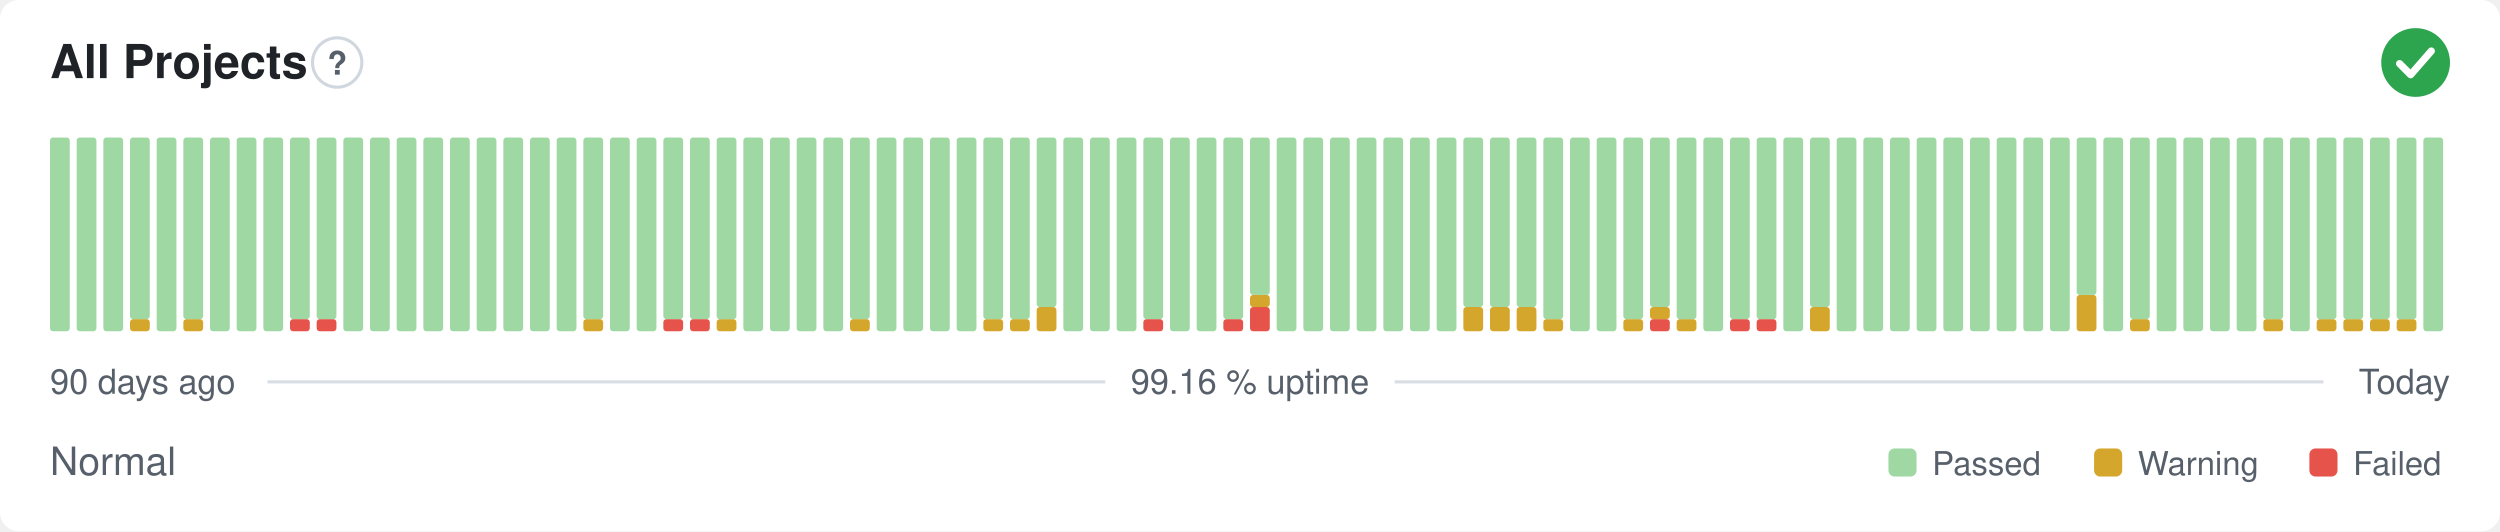
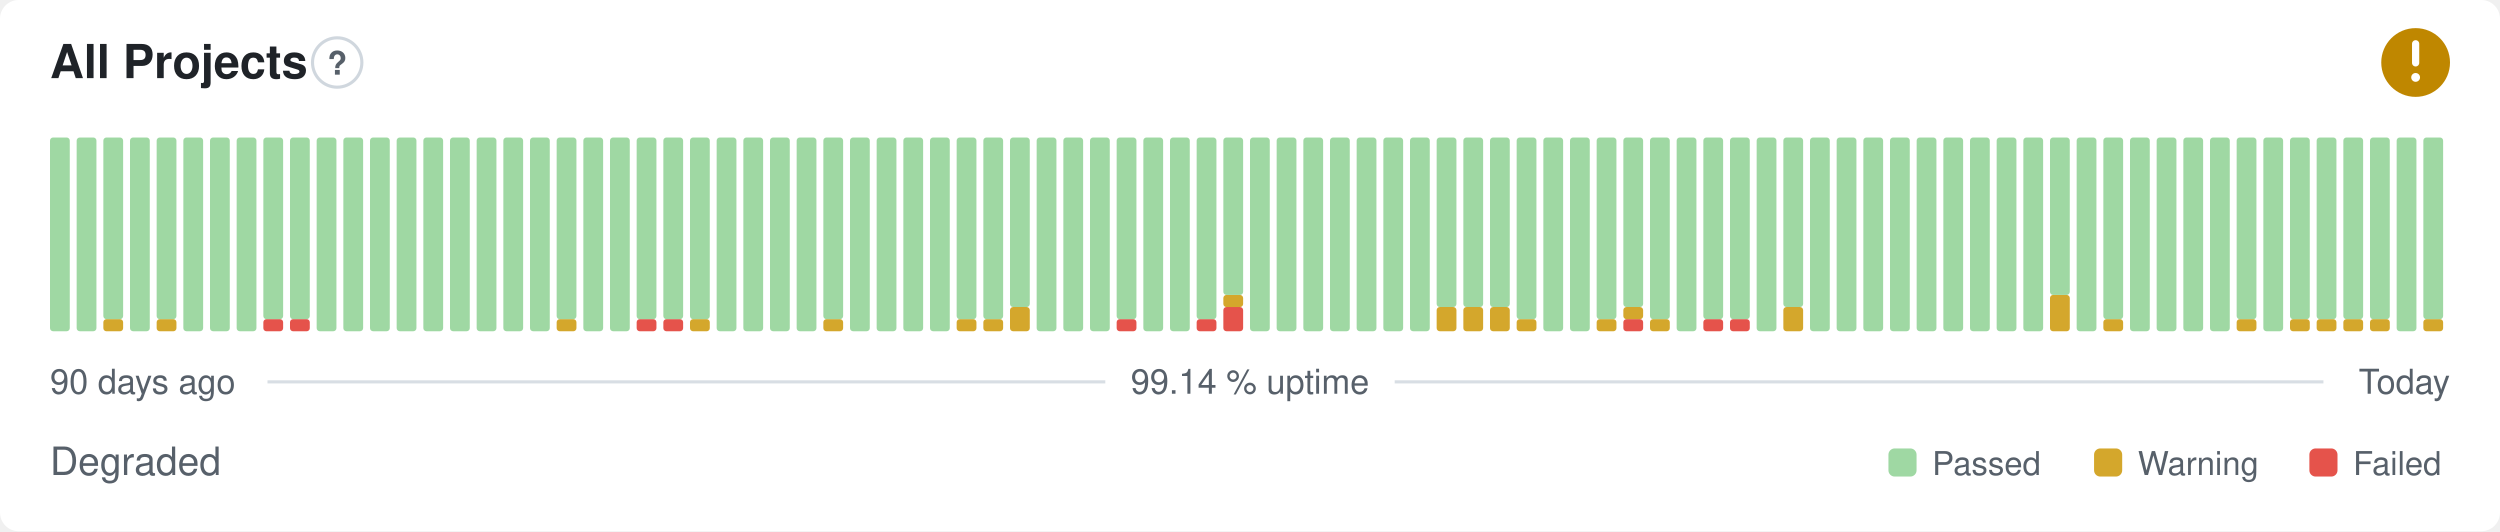
- <svg xmlns="http://www.w3.org/2000/svg" width="800" height="170" viewBox="0 0 800 170" role="img" aria-label="All Projects: Normal, 99.16 % uptime over the last 90 days" font-family="-apple-system,BlinkMacSystemFont,'Segoe UI',Helvetica,Arial,sans-serif">
+ <svg xmlns="http://www.w3.org/2000/svg" width="800" height="170" viewBox="0 0 800 170" role="img" aria-label="All Projects: Degraded, 99.14 % uptime over the last 90 days" font-family="-apple-system,BlinkMacSystemFont,'Segoe UI',Helvetica,Arial,sans-serif">
  <style>
    @media (prefers-color-scheme: dark) {
      .bg { fill: #0d1117 }
      .title { fill: #e6edf3 }
      .muted { fill: #8b949e }
      .hint { stroke: #30363d }
      .rule { stroke: #30363d }
      .nodata { fill: #21262d }
    }
  </style>
  <rect class="bg" width="800" height="170" rx="6" fill="#ffffff" />
  <text class="title" x="16" y="25" font-size="15" font-weight="600" fill="#1f2328">All Projects</text>
  <circle class="hint" cx="107.9" cy="20" r="7.9" fill="none" stroke="#d0d7de" stroke-width="1" />
  <text class="muted" x="107.9" y="23.9" text-anchor="middle" font-size="10.4" font-weight="700" fill="#57606a">?</text>
-   <circle cx="773" cy="20" r="11" fill="#2da44e" />
-   <path d="M767.87 20.37l3.54 3.54 6.60 -7.58" fill="none" stroke="#fff" stroke-width="2.31" stroke-linecap="round" stroke-linejoin="round" />
+   <circle cx="773" cy="20" r="11" fill="#bf8700" />
+   <path d="M773 14.01v6.11" fill="none" stroke="#fff" stroke-width="2.31" stroke-linecap="round" stroke-linejoin="round" />
+   <circle cx="773" cy="24.77" r="1.41" fill="#fff" />
  <rect x="16.00" y="44.00" width="6.33" height="62.00" rx="1" fill="#9fd8a3" />
  <rect x="24.53" y="44.00" width="6.33" height="62.00" rx="1" fill="#9fd8a3" />
-   <rect x="33.07" y="44.00" width="6.33" height="62.00" rx="1" fill="#9fd8a3" />
-   <rect x="41.60" y="102.13" width="6.33" height="3.88" rx="1" fill="#d4a72c" />
-   <rect x="41.60" y="44.00" width="6.33" height="58.13" rx="1" fill="#9fd8a3" />
-   <rect x="50.13" y="44.00" width="6.33" height="62.00" rx="1" fill="#9fd8a3" />
-   <rect x="58.67" y="102.13" width="6.33" height="3.88" rx="1" fill="#d4a72c" />
-   <rect x="58.67" y="44.00" width="6.33" height="58.13" rx="1" fill="#9fd8a3" />
+   <rect x="33.07" y="102.13" width="6.33" height="3.88" rx="1" fill="#d4a72c" />
+   <rect x="33.07" y="44.00" width="6.33" height="58.13" rx="1" fill="#9fd8a3" />
+   <rect x="41.60" y="44.00" width="6.33" height="62.00" rx="1" fill="#9fd8a3" />
+   <rect x="50.13" y="102.13" width="6.33" height="3.88" rx="1" fill="#d4a72c" />
+   <rect x="50.13" y="44.00" width="6.33" height="58.13" rx="1" fill="#9fd8a3" />
+   <rect x="58.67" y="44.00" width="6.33" height="62.00" rx="1" fill="#9fd8a3" />
  <rect x="67.20" y="44.00" width="6.33" height="62.00" rx="1" fill="#9fd8a3" />
  <rect x="75.73" y="44.00" width="6.33" height="62.00" rx="1" fill="#9fd8a3" />
-   <rect x="84.27" y="44.00" width="6.33" height="62.00" rx="1" fill="#9fd8a3" />
+   <rect x="84.27" y="102.13" width="6.33" height="3.88" rx="1" fill="#e5534b" />
+   <rect x="84.27" y="44.00" width="6.33" height="58.13" rx="1" fill="#9fd8a3" />
  <rect x="92.80" y="102.13" width="6.33" height="3.88" rx="1" fill="#e5534b" />
  <rect x="92.80" y="44.00" width="6.33" height="58.13" rx="1" fill="#9fd8a3" />
-   <rect x="101.33" y="102.13" width="6.33" height="3.88" rx="1" fill="#e5534b" />
-   <rect x="101.33" y="44.00" width="6.33" height="58.13" rx="1" fill="#9fd8a3" />
+   <rect x="101.33" y="44.00" width="6.33" height="62.00" rx="1" fill="#9fd8a3" />
  <rect x="109.87" y="44.00" width="6.33" height="62.00" rx="1" fill="#9fd8a3" />
  <rect x="118.40" y="44.00" width="6.33" height="62.00" rx="1" fill="#9fd8a3" />
  <rect x="126.93" y="44.00" width="6.33" height="62.00" rx="1" fill="#9fd8a3" />
  <rect x="135.47" y="44.00" width="6.33" height="62.00" rx="1" fill="#9fd8a3" />
  <rect x="144.00" y="44.00" width="6.33" height="62.00" rx="1" fill="#9fd8a3" />
  <rect x="152.53" y="44.00" width="6.33" height="62.00" rx="1" fill="#9fd8a3" />
  <rect x="161.07" y="44.00" width="6.33" height="62.00" rx="1" fill="#9fd8a3" />
  <rect x="169.60" y="44.00" width="6.33" height="62.00" rx="1" fill="#9fd8a3" />
-   <rect x="178.13" y="44.00" width="6.33" height="62.00" rx="1" fill="#9fd8a3" />
-   <rect x="186.67" y="102.13" width="6.33" height="3.88" rx="1" fill="#d4a72c" />
-   <rect x="186.67" y="44.00" width="6.33" height="58.13" rx="1" fill="#9fd8a3" />
+   <rect x="178.13" y="102.13" width="6.33" height="3.88" rx="1" fill="#d4a72c" />
+   <rect x="178.13" y="44.00" width="6.33" height="58.13" rx="1" fill="#9fd8a3" />
+   <rect x="186.67" y="44.00" width="6.33" height="62.00" rx="1" fill="#9fd8a3" />
  <rect x="195.20" y="44.00" width="6.33" height="62.00" rx="1" fill="#9fd8a3" />
-   <rect x="203.73" y="44.00" width="6.33" height="62.00" rx="1" fill="#9fd8a3" />
+   <rect x="203.73" y="102.13" width="6.33" height="3.88" rx="1" fill="#e5534b" />
+   <rect x="203.73" y="44.00" width="6.33" height="58.13" rx="1" fill="#9fd8a3" />
  <rect x="212.27" y="102.13" width="6.33" height="3.88" rx="1" fill="#e5534b" />
  <rect x="212.27" y="44.00" width="6.33" height="58.13" rx="1" fill="#9fd8a3" />
-   <rect x="220.80" y="102.13" width="6.33" height="3.88" rx="1" fill="#e5534b" />
+   <rect x="220.80" y="102.13" width="6.33" height="3.88" rx="1" fill="#d4a72c" />
  <rect x="220.80" y="44.00" width="6.33" height="58.13" rx="1" fill="#9fd8a3" />
-   <rect x="229.33" y="102.13" width="6.33" height="3.88" rx="1" fill="#d4a72c" />
-   <rect x="229.33" y="44.00" width="6.33" height="58.13" rx="1" fill="#9fd8a3" />
+   <rect x="229.33" y="44.00" width="6.33" height="62.00" rx="1" fill="#9fd8a3" />
  <rect x="237.87" y="44.00" width="6.33" height="62.00" rx="1" fill="#9fd8a3" />
  <rect x="246.40" y="44.00" width="6.33" height="62.00" rx="1" fill="#9fd8a3" />
  <rect x="254.93" y="44.00" width="6.33" height="62.00" rx="1" fill="#9fd8a3" />
-   <rect x="263.47" y="44.00" width="6.33" height="62.00" rx="1" fill="#9fd8a3" />
-   <rect x="272.00" y="102.13" width="6.33" height="3.88" rx="1" fill="#d4a72c" />
-   <rect x="272.00" y="44.00" width="6.33" height="58.13" rx="1" fill="#9fd8a3" />
+   <rect x="263.47" y="102.13" width="6.33" height="3.88" rx="1" fill="#d4a72c" />
+   <rect x="263.47" y="44.00" width="6.33" height="58.13" rx="1" fill="#9fd8a3" />
+   <rect x="272.00" y="44.00" width="6.33" height="62.00" rx="1" fill="#9fd8a3" />
  <rect x="280.53" y="44.00" width="6.33" height="62.00" rx="1" fill="#9fd8a3" />
  <rect x="289.07" y="44.00" width="6.33" height="62.00" rx="1" fill="#9fd8a3" />
  <rect x="297.60" y="44.00" width="6.33" height="62.00" rx="1" fill="#9fd8a3" />
-   <rect x="306.13" y="44.00" width="6.33" height="62.00" rx="1" fill="#9fd8a3" />
+   <rect x="306.13" y="102.13" width="6.33" height="3.88" rx="1" fill="#d4a72c" />
+   <rect x="306.13" y="44.00" width="6.33" height="58.13" rx="1" fill="#9fd8a3" />
  <rect x="314.67" y="102.13" width="6.33" height="3.88" rx="1" fill="#d4a72c" />
  <rect x="314.67" y="44.00" width="6.33" height="58.13" rx="1" fill="#9fd8a3" />
-   <rect x="323.20" y="102.13" width="6.33" height="3.88" rx="1" fill="#d4a72c" />
-   <rect x="323.20" y="44.00" width="6.33" height="58.13" rx="1" fill="#9fd8a3" />
-   <rect x="331.73" y="98.25" width="6.33" height="7.75" rx="1" fill="#d4a72c" />
-   <rect x="331.73" y="44.00" width="6.33" height="54.25" rx="1" fill="#9fd8a3" />
+   <rect x="323.20" y="98.25" width="6.33" height="7.75" rx="1" fill="#d4a72c" />
+   <rect x="323.20" y="44.00" width="6.33" height="54.25" rx="1" fill="#9fd8a3" />
+   <rect x="331.73" y="44.00" width="6.33" height="62.00" rx="1" fill="#9fd8a3" />
  <rect x="340.27" y="44.00" width="6.33" height="62.00" rx="1" fill="#9fd8a3" />
  <rect x="348.80" y="44.00" width="6.33" height="62.00" rx="1" fill="#9fd8a3" />
-   <rect x="357.33" y="44.00" width="6.33" height="62.00" rx="1" fill="#9fd8a3" />
-   <rect x="365.87" y="102.13" width="6.33" height="3.88" rx="1" fill="#e5534b" />
-   <rect x="365.87" y="44.00" width="6.33" height="58.13" rx="1" fill="#9fd8a3" />
+   <rect x="357.33" y="102.13" width="6.33" height="3.88" rx="1" fill="#e5534b" />
+   <rect x="357.33" y="44.00" width="6.33" height="58.13" rx="1" fill="#9fd8a3" />
+   <rect x="365.87" y="44.00" width="6.33" height="62.00" rx="1" fill="#9fd8a3" />
  <rect x="374.40" y="44.00" width="6.33" height="62.00" rx="1" fill="#9fd8a3" />
-   <rect x="382.93" y="44.00" width="6.33" height="62.00" rx="1" fill="#9fd8a3" />
-   <rect x="391.47" y="102.13" width="6.33" height="3.88" rx="1" fill="#e5534b" />
-   <rect x="391.47" y="44.00" width="6.33" height="58.13" rx="1" fill="#9fd8a3" />
-   <rect x="400.00" y="98.25" width="6.33" height="7.75" rx="1" fill="#e5534b" />
-   <rect x="400.00" y="94.38" width="6.33" height="3.88" rx="1" fill="#d4a72c" />
-   <rect x="400.00" y="44.00" width="6.33" height="50.38" rx="1" fill="#9fd8a3" />
+   <rect x="382.93" y="102.13" width="6.33" height="3.88" rx="1" fill="#e5534b" />
+   <rect x="382.93" y="44.00" width="6.33" height="58.13" rx="1" fill="#9fd8a3" />
+   <rect x="391.47" y="98.25" width="6.33" height="7.75" rx="1" fill="#e5534b" />
+   <rect x="391.47" y="94.38" width="6.33" height="3.88" rx="1" fill="#d4a72c" />
+   <rect x="391.47" y="44.00" width="6.33" height="50.38" rx="1" fill="#9fd8a3" />
+   <rect x="400.00" y="44.00" width="6.33" height="62.00" rx="1" fill="#9fd8a3" />
  <rect x="408.53" y="44.00" width="6.33" height="62.00" rx="1" fill="#9fd8a3" />
  <rect x="417.07" y="44.00" width="6.33" height="62.00" rx="1" fill="#9fd8a3" />
  <rect x="425.60" y="44.00" width="6.33" height="62.00" rx="1" fill="#9fd8a3" />
  <rect x="434.13" y="44.00" width="6.33" height="62.00" rx="1" fill="#9fd8a3" />
  <rect x="442.67" y="44.00" width="6.33" height="62.00" rx="1" fill="#9fd8a3" />
  <rect x="451.20" y="44.00" width="6.33" height="62.00" rx="1" fill="#9fd8a3" />
-   <rect x="459.73" y="44.00" width="6.33" height="62.00" rx="1" fill="#9fd8a3" />
+   <rect x="459.73" y="98.25" width="6.33" height="7.75" rx="1" fill="#d4a72c" />
+   <rect x="459.73" y="44.00" width="6.33" height="54.25" rx="1" fill="#9fd8a3" />
  <rect x="468.27" y="98.25" width="6.33" height="7.75" rx="1" fill="#d4a72c" />
  <rect x="468.27" y="44.00" width="6.33" height="54.25" rx="1" fill="#9fd8a3" />
  <rect x="476.80" y="98.25" width="6.33" height="7.75" rx="1" fill="#d4a72c" />
  <rect x="476.80" y="44.00" width="6.33" height="54.25" rx="1" fill="#9fd8a3" />
-   <rect x="485.33" y="98.25" width="6.33" height="7.75" rx="1" fill="#d4a72c" />
-   <rect x="485.33" y="44.00" width="6.33" height="54.25" rx="1" fill="#9fd8a3" />
-   <rect x="493.87" y="102.13" width="6.33" height="3.88" rx="1" fill="#d4a72c" />
-   <rect x="493.87" y="44.00" width="6.33" height="58.13" rx="1" fill="#9fd8a3" />
+   <rect x="485.33" y="102.13" width="6.33" height="3.88" rx="1" fill="#d4a72c" />
+   <rect x="485.33" y="44.00" width="6.33" height="58.13" rx="1" fill="#9fd8a3" />
+   <rect x="493.87" y="44.00" width="6.33" height="62.00" rx="1" fill="#9fd8a3" />
  <rect x="502.40" y="44.00" width="6.33" height="62.00" rx="1" fill="#9fd8a3" />
-   <rect x="510.93" y="44.00" width="6.33" height="62.00" rx="1" fill="#9fd8a3" />
-   <rect x="519.47" y="102.13" width="6.33" height="3.88" rx="1" fill="#d4a72c" />
-   <rect x="519.47" y="44.00" width="6.33" height="58.13" rx="1" fill="#9fd8a3" />
-   <rect x="528.00" y="102.13" width="6.33" height="3.88" rx="1" fill="#e5534b" />
-   <rect x="528.00" y="98.25" width="6.33" height="3.88" rx="1" fill="#d4a72c" />
-   <rect x="528.00" y="44.00" width="6.33" height="54.25" rx="1" fill="#9fd8a3" />
-   <rect x="536.53" y="102.13" width="6.33" height="3.88" rx="1" fill="#d4a72c" />
-   <rect x="536.53" y="44.00" width="6.33" height="58.13" rx="1" fill="#9fd8a3" />
-   <rect x="545.07" y="44.00" width="6.33" height="62.00" rx="1" fill="#9fd8a3" />
+   <rect x="510.93" y="102.13" width="6.33" height="3.88" rx="1" fill="#d4a72c" />
+   <rect x="510.93" y="44.00" width="6.33" height="58.13" rx="1" fill="#9fd8a3" />
+   <rect x="519.47" y="102.13" width="6.33" height="3.88" rx="1" fill="#e5534b" />
+   <rect x="519.47" y="98.25" width="6.33" height="3.88" rx="1" fill="#d4a72c" />
+   <rect x="519.47" y="44.00" width="6.33" height="54.25" rx="1" fill="#9fd8a3" />
+   <rect x="528.00" y="102.13" width="6.33" height="3.88" rx="1" fill="#d4a72c" />
+   <rect x="528.00" y="44.00" width="6.33" height="58.13" rx="1" fill="#9fd8a3" />
+   <rect x="536.53" y="44.00" width="6.33" height="62.00" rx="1" fill="#9fd8a3" />
+   <rect x="545.07" y="102.13" width="6.33" height="3.88" rx="1" fill="#e5534b" />
+   <rect x="545.07" y="44.00" width="6.33" height="58.13" rx="1" fill="#9fd8a3" />
  <rect x="553.60" y="102.13" width="6.33" height="3.88" rx="1" fill="#e5534b" />
  <rect x="553.60" y="44.00" width="6.33" height="58.13" rx="1" fill="#9fd8a3" />
-   <rect x="562.13" y="102.13" width="6.33" height="3.88" rx="1" fill="#e5534b" />
-   <rect x="562.13" y="44.00" width="6.33" height="58.13" rx="1" fill="#9fd8a3" />
-   <rect x="570.67" y="44.00" width="6.33" height="62.00" rx="1" fill="#9fd8a3" />
-   <rect x="579.20" y="98.25" width="6.33" height="7.75" rx="1" fill="#d4a72c" />
-   <rect x="579.20" y="44.00" width="6.33" height="54.25" rx="1" fill="#9fd8a3" />
+   <rect x="562.13" y="44.00" width="6.33" height="62.00" rx="1" fill="#9fd8a3" />
+   <rect x="570.67" y="98.25" width="6.33" height="7.75" rx="1" fill="#d4a72c" />
+   <rect x="570.67" y="44.00" width="6.33" height="54.25" rx="1" fill="#9fd8a3" />
+   <rect x="579.20" y="44.00" width="6.33" height="62.00" rx="1" fill="#9fd8a3" />
  <rect x="587.73" y="44.00" width="6.33" height="62.00" rx="1" fill="#9fd8a3" />
  <rect x="596.27" y="44.00" width="6.33" height="62.00" rx="1" fill="#9fd8a3" />
  <rect x="604.80" y="44.00" width="6.33" height="62.00" rx="1" fill="#9fd8a3" />
  <rect x="613.33" y="44.00" width="6.33" height="62.00" rx="1" fill="#9fd8a3" />
  <rect x="621.87" y="44.00" width="6.33" height="62.00" rx="1" fill="#9fd8a3" />
  <rect x="630.40" y="44.00" width="6.33" height="62.00" rx="1" fill="#9fd8a3" />
  <rect x="638.93" y="44.00" width="6.33" height="62.00" rx="1" fill="#9fd8a3" />
  <rect x="647.47" y="44.00" width="6.33" height="62.00" rx="1" fill="#9fd8a3" />
-   <rect x="656.00" y="44.00" width="6.33" height="62.00" rx="1" fill="#9fd8a3" />
-   <rect x="664.53" y="94.38" width="6.33" height="11.63" rx="1" fill="#d4a72c" />
-   <rect x="664.53" y="44.00" width="6.33" height="50.38" rx="1" fill="#9fd8a3" />
-   <rect x="673.07" y="44.00" width="6.33" height="62.00" rx="1" fill="#9fd8a3" />
-   <rect x="681.60" y="102.13" width="6.33" height="3.88" rx="1" fill="#d4a72c" />
-   <rect x="681.60" y="44.00" width="6.33" height="58.13" rx="1" fill="#9fd8a3" />
+   <rect x="656.00" y="94.38" width="6.33" height="11.63" rx="1" fill="#d4a72c" />
+   <rect x="656.00" y="44.00" width="6.33" height="50.38" rx="1" fill="#9fd8a3" />
+   <rect x="664.53" y="44.00" width="6.33" height="62.00" rx="1" fill="#9fd8a3" />
+   <rect x="673.07" y="102.13" width="6.33" height="3.88" rx="1" fill="#d4a72c" />
+   <rect x="673.07" y="44.00" width="6.33" height="58.13" rx="1" fill="#9fd8a3" />
+   <rect x="681.60" y="44.00" width="6.33" height="62.00" rx="1" fill="#9fd8a3" />
  <rect x="690.13" y="44.00" width="6.33" height="62.00" rx="1" fill="#9fd8a3" />
  <rect x="698.67" y="44.00" width="6.33" height="62.00" rx="1" fill="#9fd8a3" />
  <rect x="707.20" y="44.00" width="6.33" height="62.00" rx="1" fill="#9fd8a3" />
-   <rect x="715.73" y="44.00" width="6.33" height="62.00" rx="1" fill="#9fd8a3" />
-   <rect x="724.27" y="102.13" width="6.33" height="3.88" rx="1" fill="#d4a72c" />
-   <rect x="724.27" y="44.00" width="6.33" height="58.13" rx="1" fill="#9fd8a3" />
-   <rect x="732.80" y="44.00" width="6.33" height="62.00" rx="1" fill="#9fd8a3" />
+   <rect x="715.73" y="102.13" width="6.33" height="3.88" rx="1" fill="#d4a72c" />
+   <rect x="715.73" y="44.00" width="6.33" height="58.13" rx="1" fill="#9fd8a3" />
+   <rect x="724.27" y="44.00" width="6.33" height="62.00" rx="1" fill="#9fd8a3" />
+   <rect x="732.80" y="102.13" width="6.33" height="3.88" rx="1" fill="#d4a72c" />
+   <rect x="732.80" y="44.00" width="6.33" height="58.13" rx="1" fill="#9fd8a3" />
  <rect x="741.33" y="102.13" width="6.33" height="3.88" rx="1" fill="#d4a72c" />
  <rect x="741.33" y="44.00" width="6.33" height="58.13" rx="1" fill="#9fd8a3" />
  <rect x="749.87" y="102.13" width="6.33" height="3.88" rx="1" fill="#d4a72c" />
  <rect x="749.87" y="44.00" width="6.33" height="58.13" rx="1" fill="#9fd8a3" />
  <rect x="758.40" y="102.13" width="6.33" height="3.88" rx="1" fill="#d4a72c" />
  <rect x="758.40" y="44.00" width="6.33" height="58.13" rx="1" fill="#9fd8a3" />
-   <rect x="766.93" y="102.13" width="6.33" height="3.88" rx="1" fill="#d4a72c" />
-   <rect x="766.93" y="44.00" width="6.33" height="58.13" rx="1" fill="#9fd8a3" />
-   <rect x="775.47" y="44.00" width="6.33" height="62.00" rx="1" fill="#9fd8a3" />
+   <rect x="766.93" y="44.00" width="6.33" height="62.00" rx="1" fill="#9fd8a3" />
+   <rect x="775.47" y="102.13" width="6.33" height="3.88" rx="1" fill="#d4a72c" />
+   <rect x="775.47" y="44.00" width="6.33" height="58.13" rx="1" fill="#9fd8a3" />
  <text class="muted" x="16" y="126" font-size="11" fill="#57606a">90 days ago</text>
-   <text class="muted" x="400" y="126" text-anchor="middle" font-size="11" fill="#57606a">99.16 % uptime</text>
+   <text class="muted" x="400" y="126" text-anchor="middle" font-size="11" fill="#57606a">99.14 % uptime</text>
  <text class="muted" x="784" y="126" text-anchor="end" font-size="11" fill="#57606a">Today</text>
  <line class="rule" x1="85.6" y1="122.2" x2="353.7" y2="122.2" stroke="#d8dee4" stroke-width="1" />
  <line class="rule" x1="446.3" y1="122.2" x2="743.5" y2="122.2" stroke="#d8dee4" stroke-width="1" />
-   <text class="muted" x="16" y="152" font-size="12.5" fill="#57606a">Normal</text>
+   <text class="muted" x="16" y="152" font-size="12.5" fill="#57606a">Degraded</text>
  <rect x="604.3" y="143.5" width="9.0" height="9.0" rx="2" fill="#9fd8a3" />
  <text class="muted" x="618.3" y="152" font-size="10.5" fill="#57606a">Passed</text>
  <rect x="670.1" y="143.5" width="9.0" height="9.0" rx="2" fill="#d4a72c" />
  <text class="muted" x="684.1" y="152" font-size="10.5" fill="#57606a">Warning</text>
  <rect x="739.0" y="143.5" width="9.0" height="9.0" rx="2" fill="#e5534b" />
  <text class="muted" x="753.0" y="152" font-size="10.5" fill="#57606a">Failed</text>
</svg>
